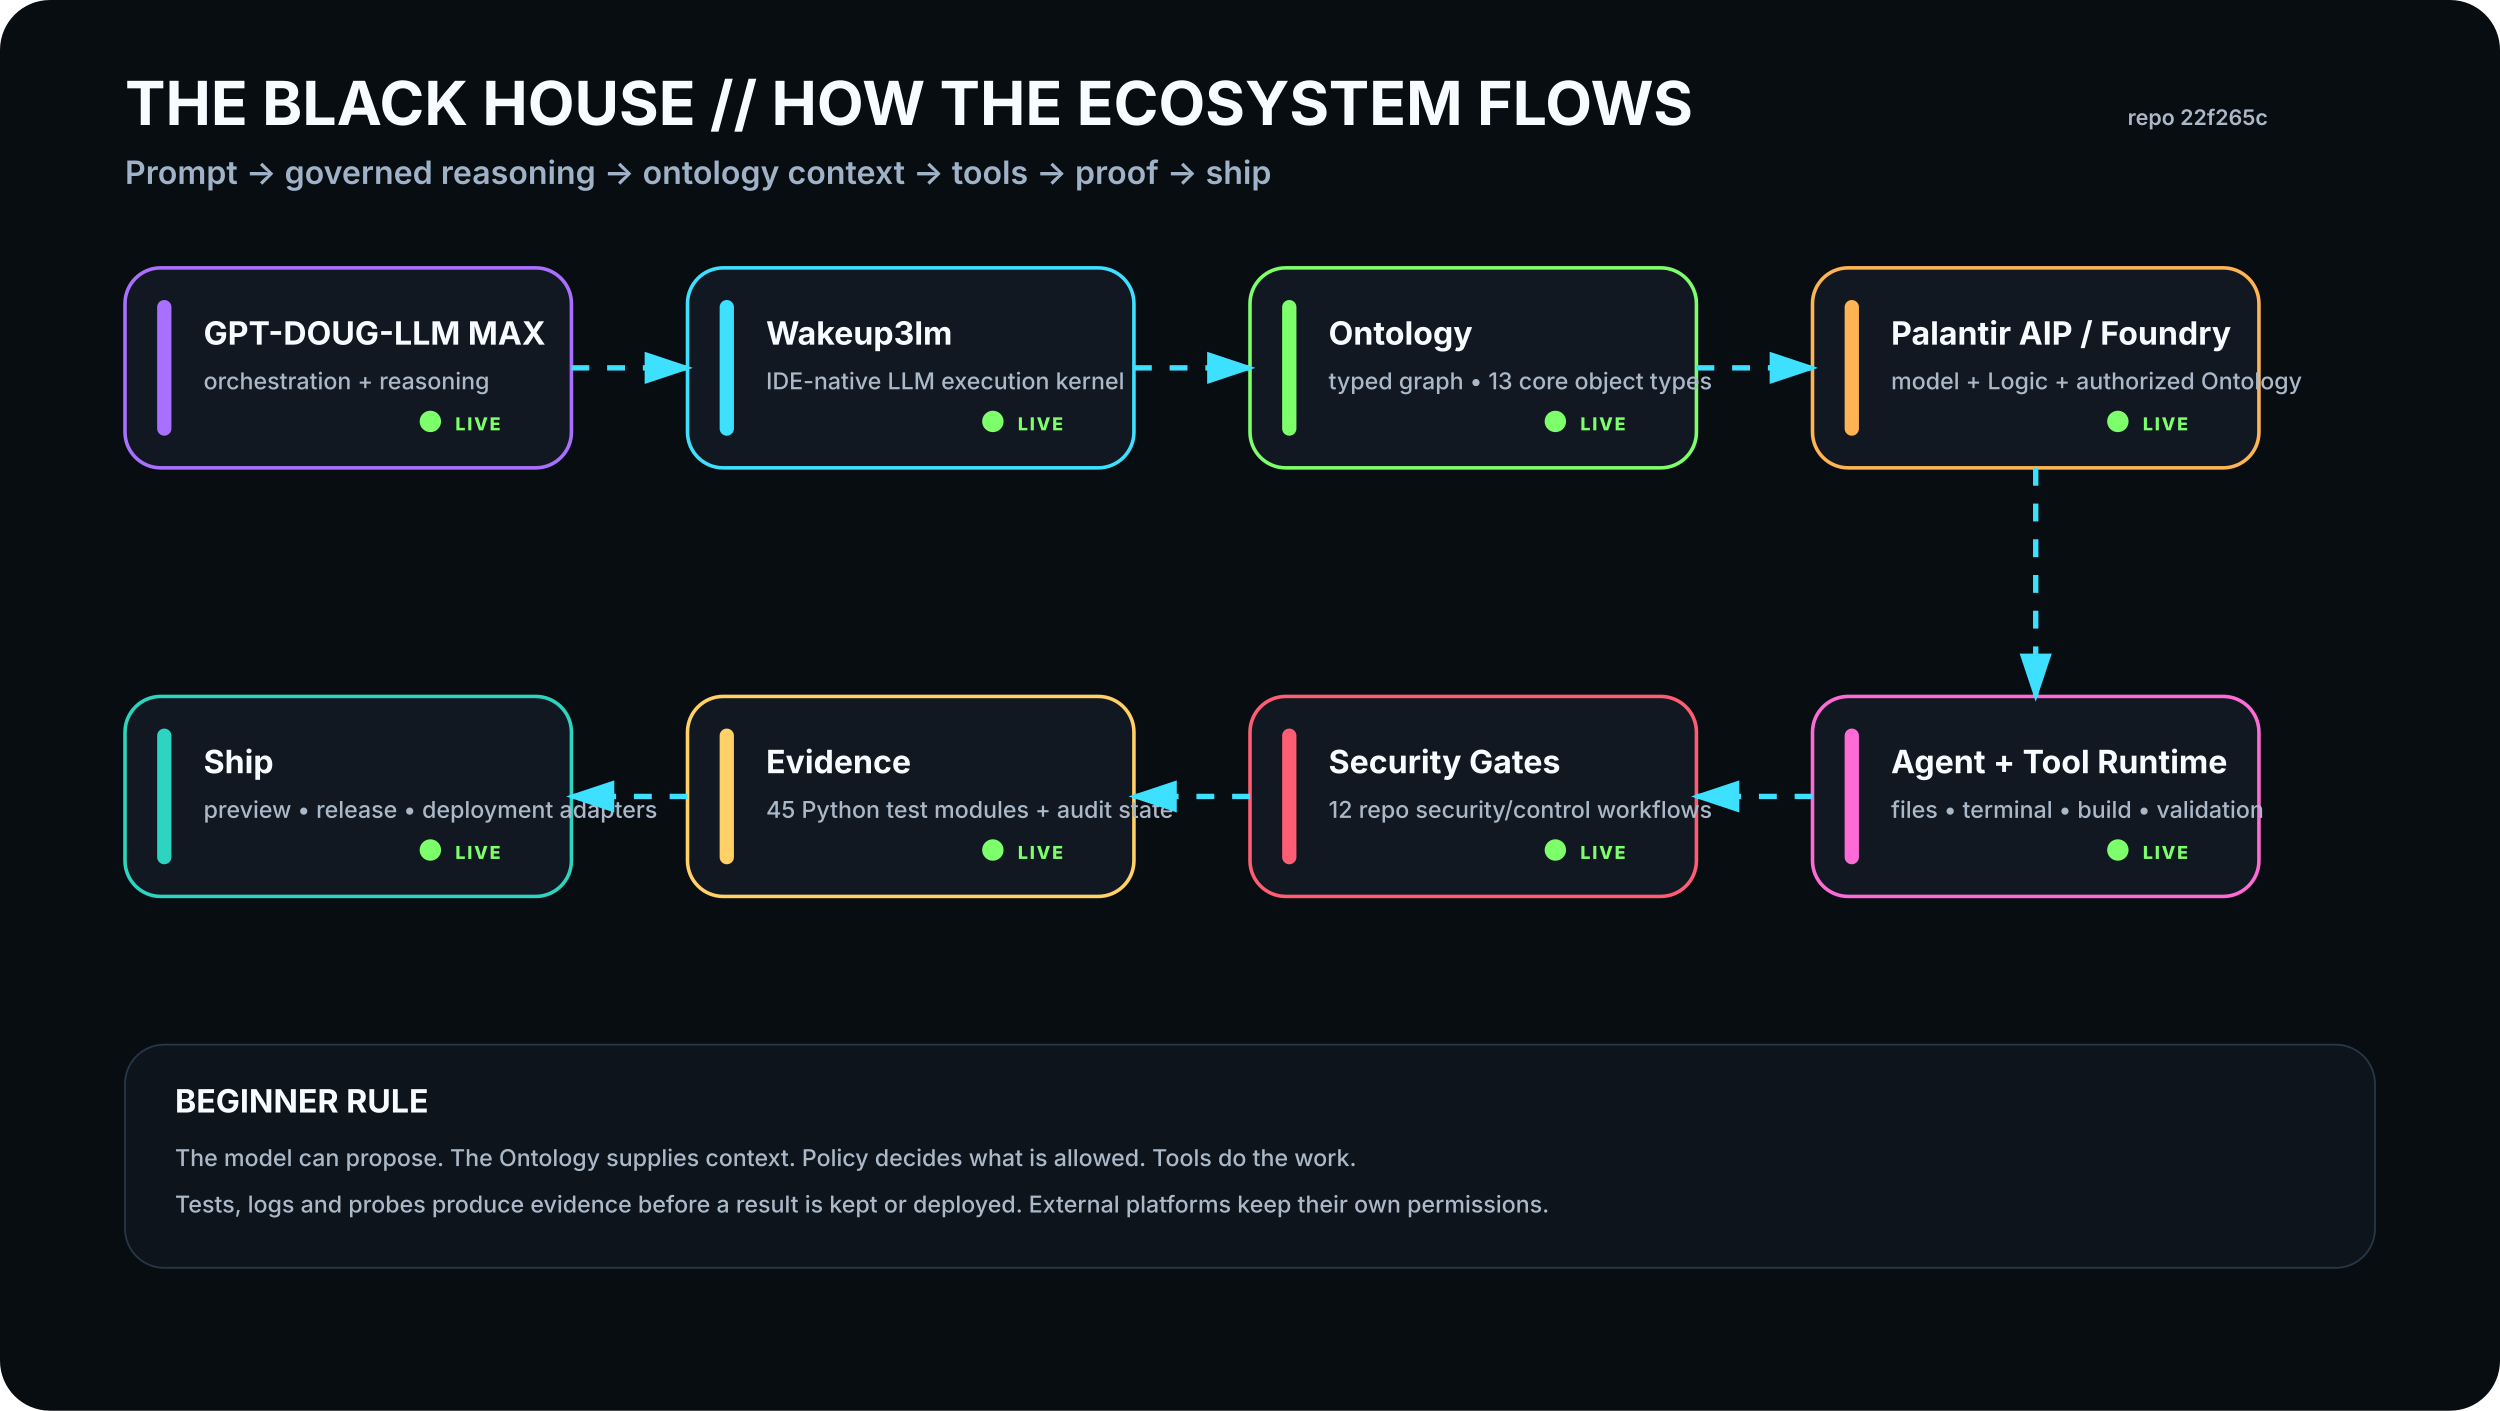
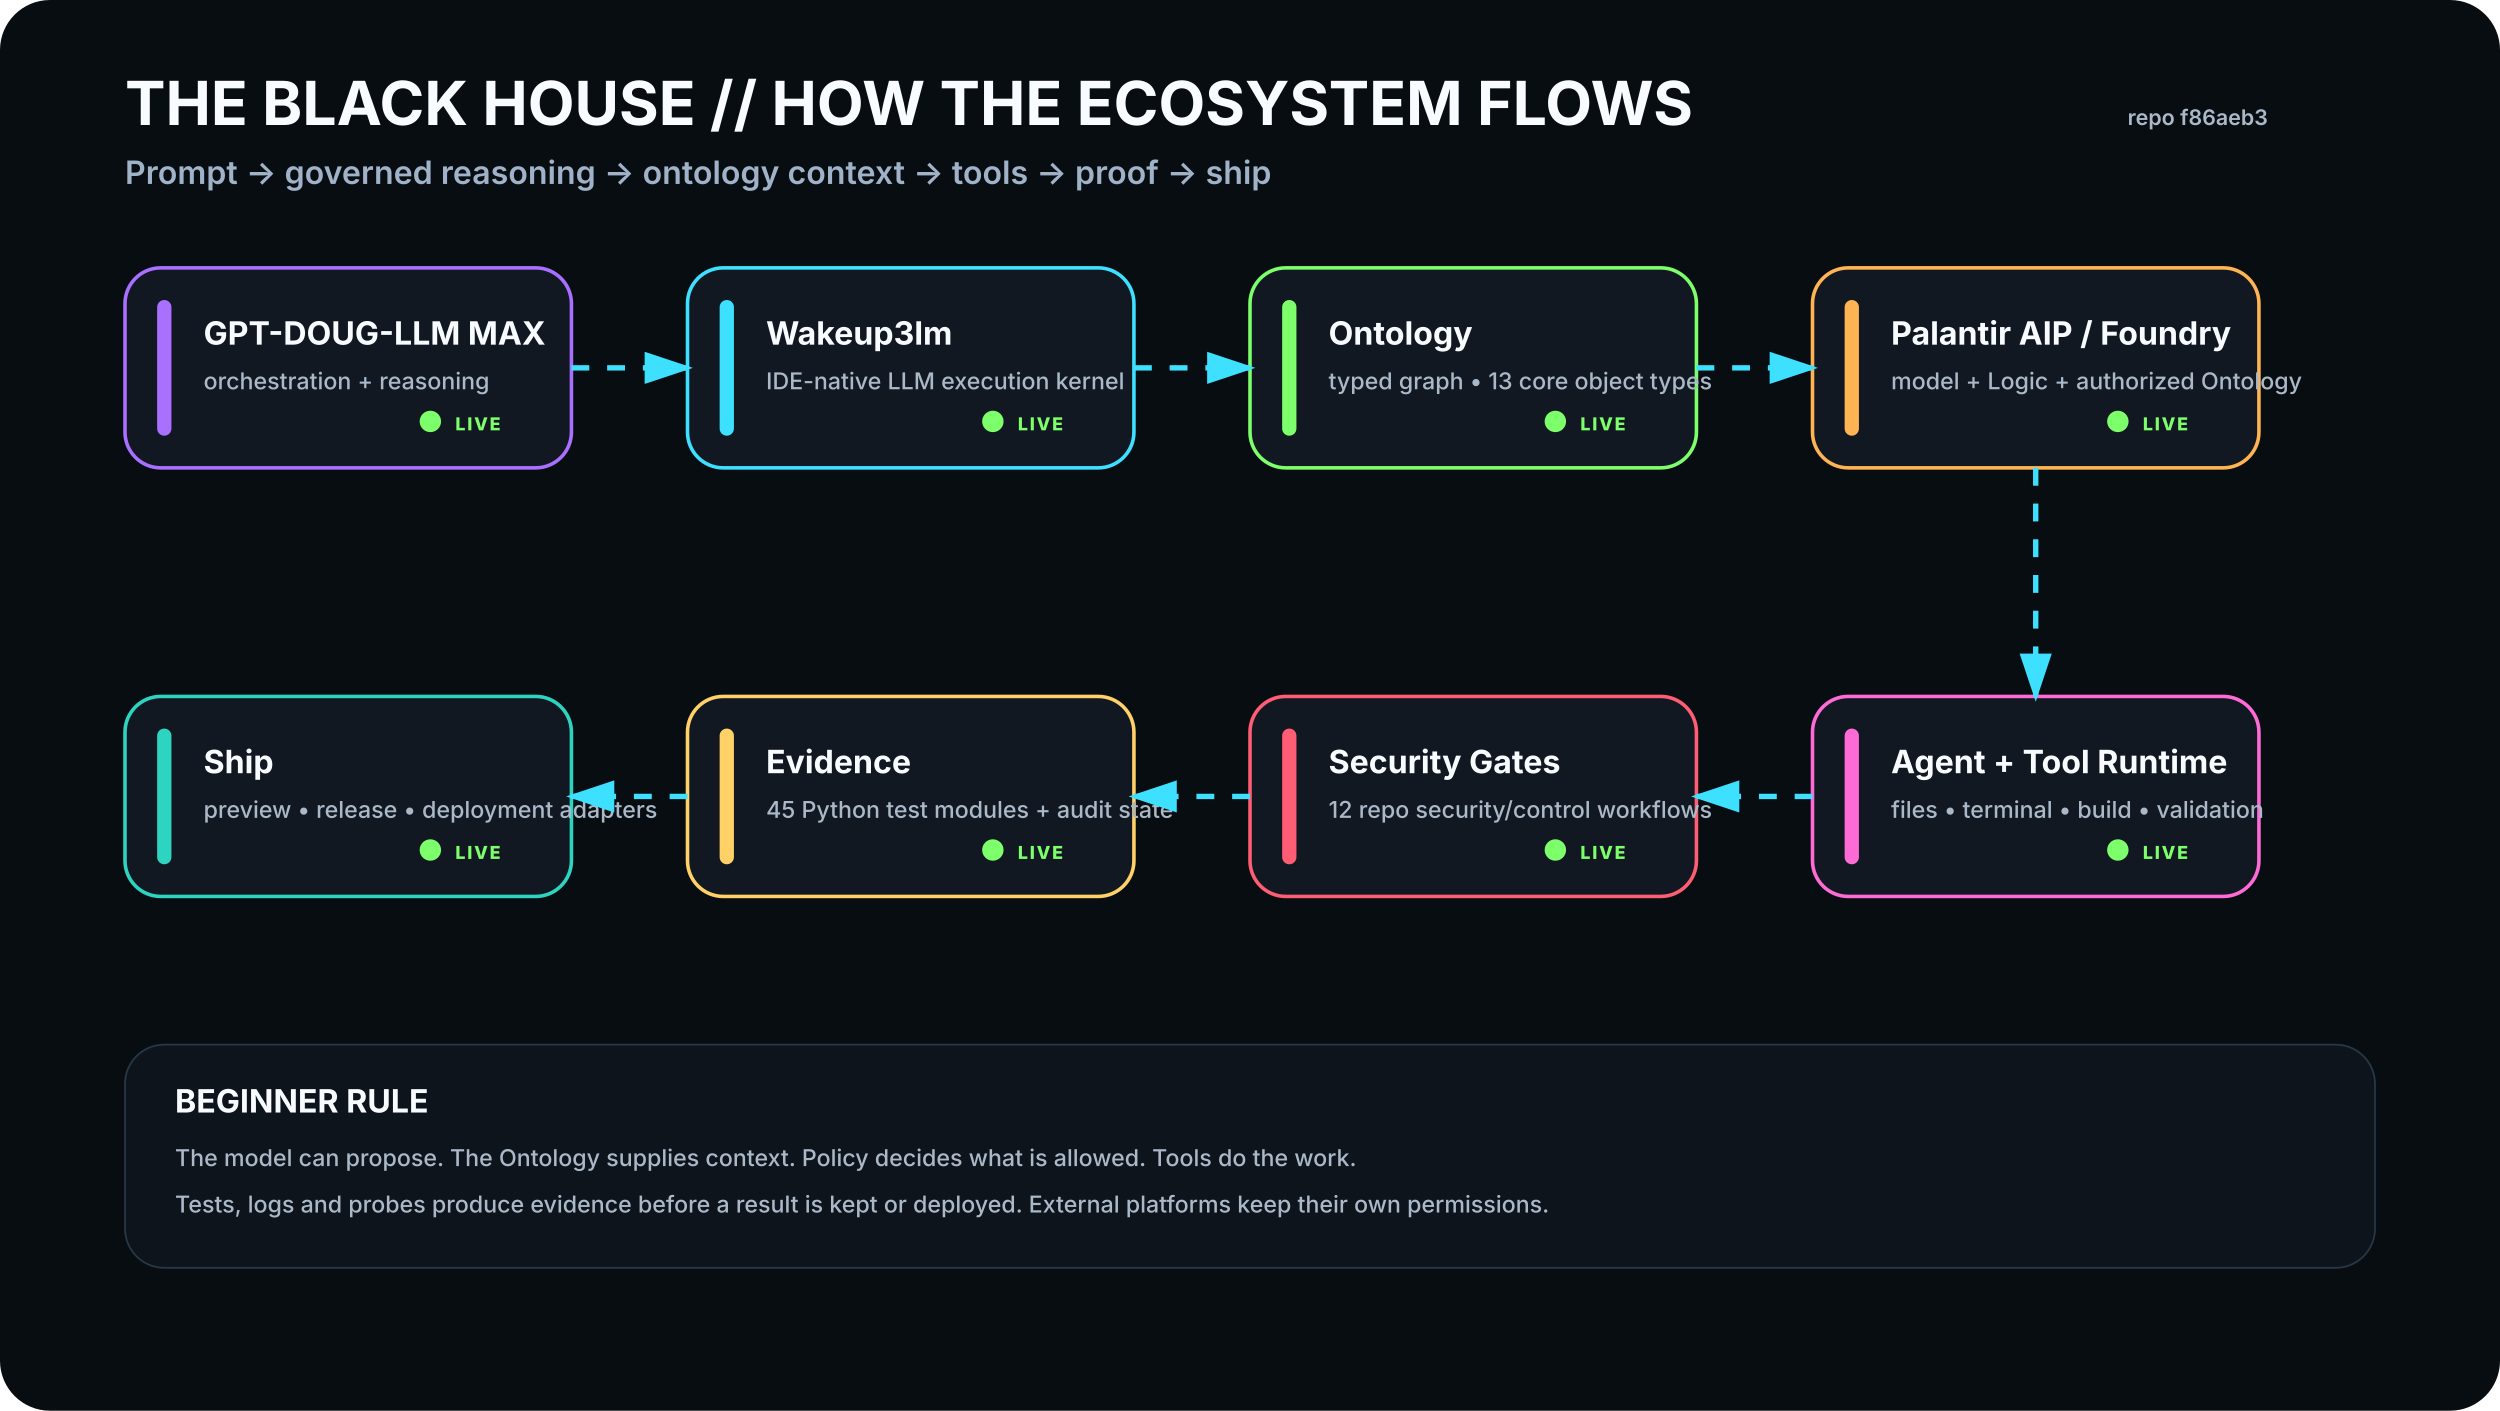
<svg xmlns="http://www.w3.org/2000/svg" viewBox="0 0 1400 790" width="1400" height="790" role="img" aria-labelledby="t d">
  <rect width="1400" height="790" rx="28" fill="#080D12" />
  <defs>
    <filter id="glow">
      <feGaussianBlur stdDeviation="4" result="b" />
      <feMerge>
        <feMergeNode in="b" />
        <feMergeNode in="SourceGraphic" />
      </feMerge>
    </filter>
    <marker id="arrow" markerWidth="10" markerHeight="10" refX="8" refY="3" orient="auto">
      <path d="M0,0 L0,6 L9,3 z" fill="#3DE1FF" />
    </marker>
  </defs>
  <style>
    .h1{font:700 34px -apple-system,BlinkMacSystemFont,'Segoe UI',sans-serif;fill:#F8FBFF}.h2{font:600 18px -apple-system,BlinkMacSystemFont,'Segoe UI',sans-serif;fill:#9FB2C8}
    .title{font:700 18px -apple-system,BlinkMacSystemFont,'Segoe UI',sans-serif;fill:#F8FBFF}.sub{font:500 13px -apple-system,BlinkMacSystemFont,'Segoe UI',sans-serif;fill:#AAB8C8}
    .state{font:800 10px -apple-system,BlinkMacSystemFont,'Segoe UI',sans-serif;letter-spacing:1px}.small{font:600 12px -apple-system,BlinkMacSystemFont,'Segoe UI',sans-serif;fill:#AAB8C8}
  </style>
  <text x="70" y="70" class="h1">THE BLACK HOUSE // HOW THE ECOSYSTEM FLOWS</text>
  <text x="70" y="103" class="h2">Prompt → governed reasoning → ontology context → tools → proof → ship</text>
-   <text x="1270" y="70" text-anchor="end" class="small">repo 22f265c</text>
+   <text x="1270" y="70" text-anchor="end" class="small">repo f86aeb3</text>
  <g transform="translate(70 150)">
    <rect width="250" height="112" rx="20" fill="#111821" stroke="#A970FF" stroke-width="2" />
    <rect x="18" y="18" width="8" height="76" rx="4" fill="#A970FF" />
    <text x="44" y="43" class="title">GPT-DOUG-LLM MAX</text>
    <text x="44" y="68" class="sub">orchestration + reasoning</text>
    <circle cx="171" cy="86" r="6" fill="#7CFF6B">
      <animate attributeName="opacity" values=".35;1;.35" dur="2.2s" repeatCount="indefinite" />
    </circle>
    <text x="185" y="91" class="state" fill="#7CFF6B">LIVE</text>
  </g>
  <g transform="translate(385 150)">
    <rect width="250" height="112" rx="20" fill="#111821" stroke="#3DE1FF" stroke-width="2" />
    <rect x="18" y="18" width="8" height="76" rx="4" fill="#3DE1FF" />
    <text x="44" y="43" class="title">Wakeup3lm</text>
    <text x="44" y="68" class="sub">IDE-native LLM execution kernel</text>
    <circle cx="171" cy="86" r="6" fill="#7CFF6B">
      <animate attributeName="opacity" values=".35;1;.35" dur="2.2s" repeatCount="indefinite" />
    </circle>
    <text x="185" y="91" class="state" fill="#7CFF6B">LIVE</text>
  </g>
  <g transform="translate(700 150)">
    <rect width="250" height="112" rx="20" fill="#111821" stroke="#7CFF6B" stroke-width="2" />
    <rect x="18" y="18" width="8" height="76" rx="4" fill="#7CFF6B" />
    <text x="44" y="43" class="title">Ontology</text>
    <text x="44" y="68" class="sub">typed graph • 13 core object types</text>
    <circle cx="171" cy="86" r="6" fill="#7CFF6B">
      <animate attributeName="opacity" values=".35;1;.35" dur="2.2s" repeatCount="indefinite" />
    </circle>
    <text x="185" y="91" class="state" fill="#7CFF6B">LIVE</text>
  </g>
  <g transform="translate(1015 150)">
    <rect width="250" height="112" rx="20" fill="#111821" stroke="#FFB454" stroke-width="2" />
    <rect x="18" y="18" width="8" height="76" rx="4" fill="#FFB454" />
    <text x="44" y="43" class="title">Palantir AIP / Foundry</text>
    <text x="44" y="68" class="sub">model + Logic + authorized Ontology</text>
    <circle cx="171" cy="86" r="6" fill="#7CFF6B">
      <animate attributeName="opacity" values=".35;1;.35" dur="2.2s" repeatCount="indefinite" />
    </circle>
    <text x="185" y="91" class="state" fill="#7CFF6B">LIVE</text>
  </g>
  <g transform="translate(1015 390)">
    <rect width="250" height="112" rx="20" fill="#111821" stroke="#FF6BD6" stroke-width="2" />
    <rect x="18" y="18" width="8" height="76" rx="4" fill="#FF6BD6" />
    <text x="44" y="43" class="title">Agent + Tool Runtime</text>
    <text x="44" y="68" class="sub">files • terminal • build • validation</text>
    <circle cx="171" cy="86" r="6" fill="#7CFF6B">
      <animate attributeName="opacity" values=".35;1;.35" dur="2.2s" repeatCount="indefinite" />
    </circle>
    <text x="185" y="91" class="state" fill="#7CFF6B">LIVE</text>
  </g>
  <g transform="translate(700 390)">
    <rect width="250" height="112" rx="20" fill="#111821" stroke="#FF5D73" stroke-width="2" />
    <rect x="18" y="18" width="8" height="76" rx="4" fill="#FF5D73" />
    <text x="44" y="43" class="title">Security Gates</text>
    <text x="44" y="68" class="sub">12 repo security/control workflows</text>
    <circle cx="171" cy="86" r="6" fill="#7CFF6B">
      <animate attributeName="opacity" values=".35;1;.35" dur="2.2s" repeatCount="indefinite" />
    </circle>
    <text x="185" y="91" class="state" fill="#7CFF6B">LIVE</text>
  </g>
  <g transform="translate(385 390)">
    <rect width="250" height="112" rx="20" fill="#111821" stroke="#FFD166" stroke-width="2" />
    <rect x="18" y="18" width="8" height="76" rx="4" fill="#FFD166" />
    <text x="44" y="43" class="title">Evidence</text>
    <text x="44" y="68" class="sub">45 Python test modules + audit state</text>
    <circle cx="171" cy="86" r="6" fill="#7CFF6B">
      <animate attributeName="opacity" values=".35;1;.35" dur="2.2s" repeatCount="indefinite" />
    </circle>
    <text x="185" y="91" class="state" fill="#7CFF6B">LIVE</text>
  </g>
  <g transform="translate(70 390)">
    <rect width="250" height="112" rx="20" fill="#111821" stroke="#2DD4BF" stroke-width="2" />
    <rect x="18" y="18" width="8" height="76" rx="4" fill="#2DD4BF" />
    <text x="44" y="43" class="title">Ship</text>
    <text x="44" y="68" class="sub">preview • release • deployment adapters</text>
    <circle cx="171" cy="86" r="6" fill="#7CFF6B">
      <animate attributeName="opacity" values=".35;1;.35" dur="2.2s" repeatCount="indefinite" />
    </circle>
    <text x="185" y="91" class="state" fill="#7CFF6B">LIVE</text>
  </g>
  <path d="M320 206 L385 206" stroke="#3DE1FF" stroke-width="3" fill="none" marker-end="url(#arrow)" stroke-dasharray="10 10">
    <animate attributeName="stroke-dashoffset" values="20;0" dur="1.2s" repeatCount="indefinite" />
  </path>
  <path d="M635 206 L700 206" stroke="#3DE1FF" stroke-width="3" fill="none" marker-end="url(#arrow)" stroke-dasharray="10 10">
    <animate attributeName="stroke-dashoffset" values="20;0" dur="1.2s" repeatCount="indefinite" />
  </path>
  <path d="M950 206 L1015 206" stroke="#3DE1FF" stroke-width="3" fill="none" marker-end="url(#arrow)" stroke-dasharray="10 10">
    <animate attributeName="stroke-dashoffset" values="20;0" dur="1.2s" repeatCount="indefinite" />
  </path>
  <path d="M1140 262 L1140 390" stroke="#3DE1FF" stroke-width="3" fill="none" marker-end="url(#arrow)" stroke-dasharray="10 10">
    <animate attributeName="stroke-dashoffset" values="20;0" dur="1.2s" repeatCount="indefinite" />
  </path>
  <path d="M1015 446 L950 446" stroke="#3DE1FF" stroke-width="3" fill="none" marker-end="url(#arrow)" stroke-dasharray="10 10">
    <animate attributeName="stroke-dashoffset" values="20;0" dur="1.2s" repeatCount="indefinite" />
  </path>
  <path d="M700 446 L635 446" stroke="#3DE1FF" stroke-width="3" fill="none" marker-end="url(#arrow)" stroke-dasharray="10 10">
    <animate attributeName="stroke-dashoffset" values="20;0" dur="1.2s" repeatCount="indefinite" />
  </path>
  <path d="M385 446 L320 446" stroke="#3DE1FF" stroke-width="3" fill="none" marker-end="url(#arrow)" stroke-dasharray="10 10">
    <animate attributeName="stroke-dashoffset" values="20;0" dur="1.2s" repeatCount="indefinite" />
  </path>
  <g transform="translate(70 585)">
    <rect width="1260" height="125" rx="22" fill="#0D141C" stroke="#263746" />
    <text x="28" y="38" class="title">BEGINNER RULE</text>
    <text x="28" y="68" class="sub">The model can propose. The Ontology supplies context. Policy decides what is allowed. Tools do the work.</text>
    <text x="28" y="94" class="sub">Tests, logs and probes produce evidence before a result is kept or deployed. External platforms keep their own permissions.</text>
  </g>
</svg>
